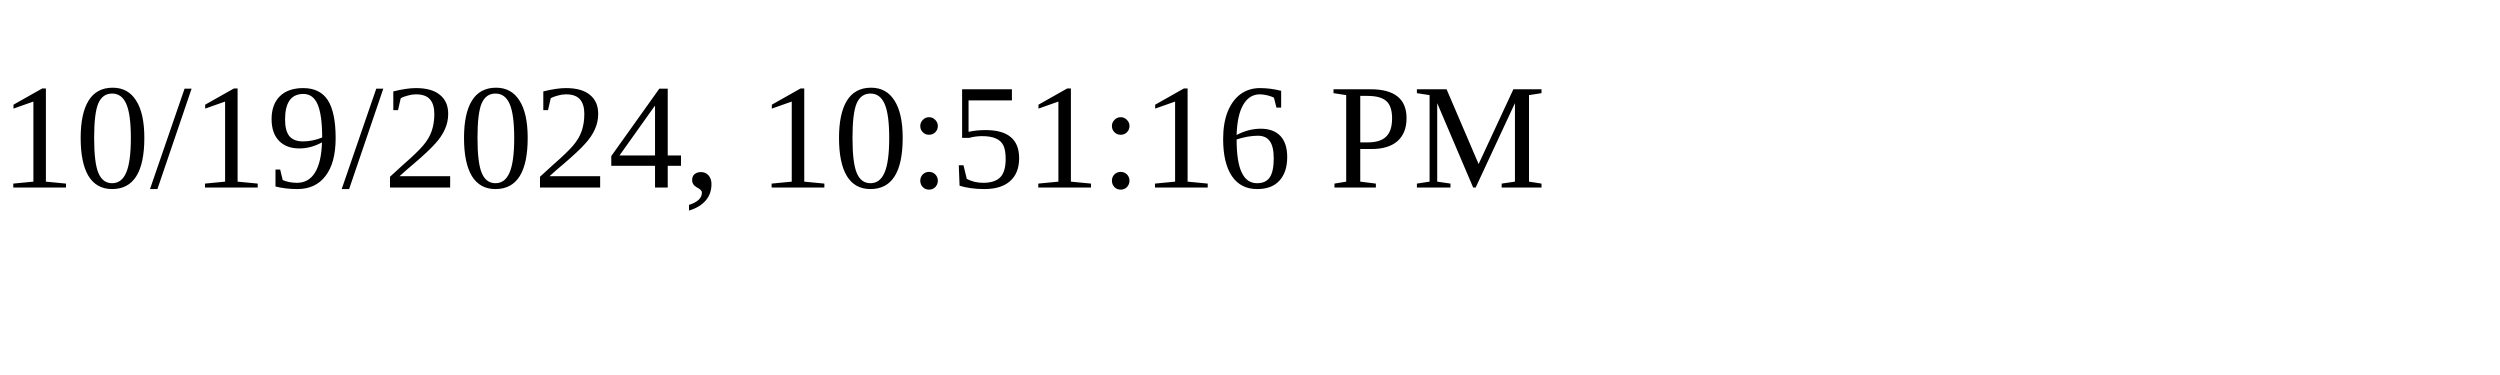
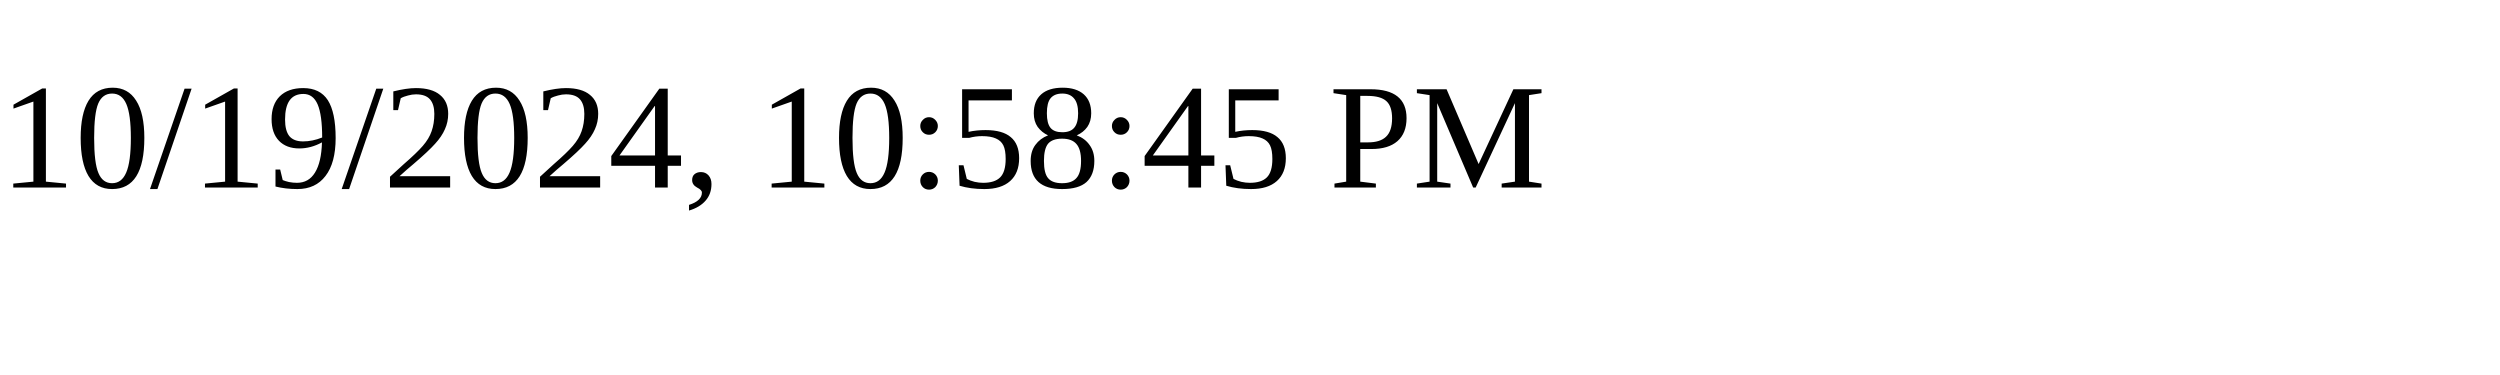
<svg xmlns="http://www.w3.org/2000/svg" height="30" width="200">
-   <text x="0" y="15">10/19/2024, 10:51:16 PM</text>
+   <text x="0" y="15">10/19/2024, 10:58:45 PM</text>
</svg>
